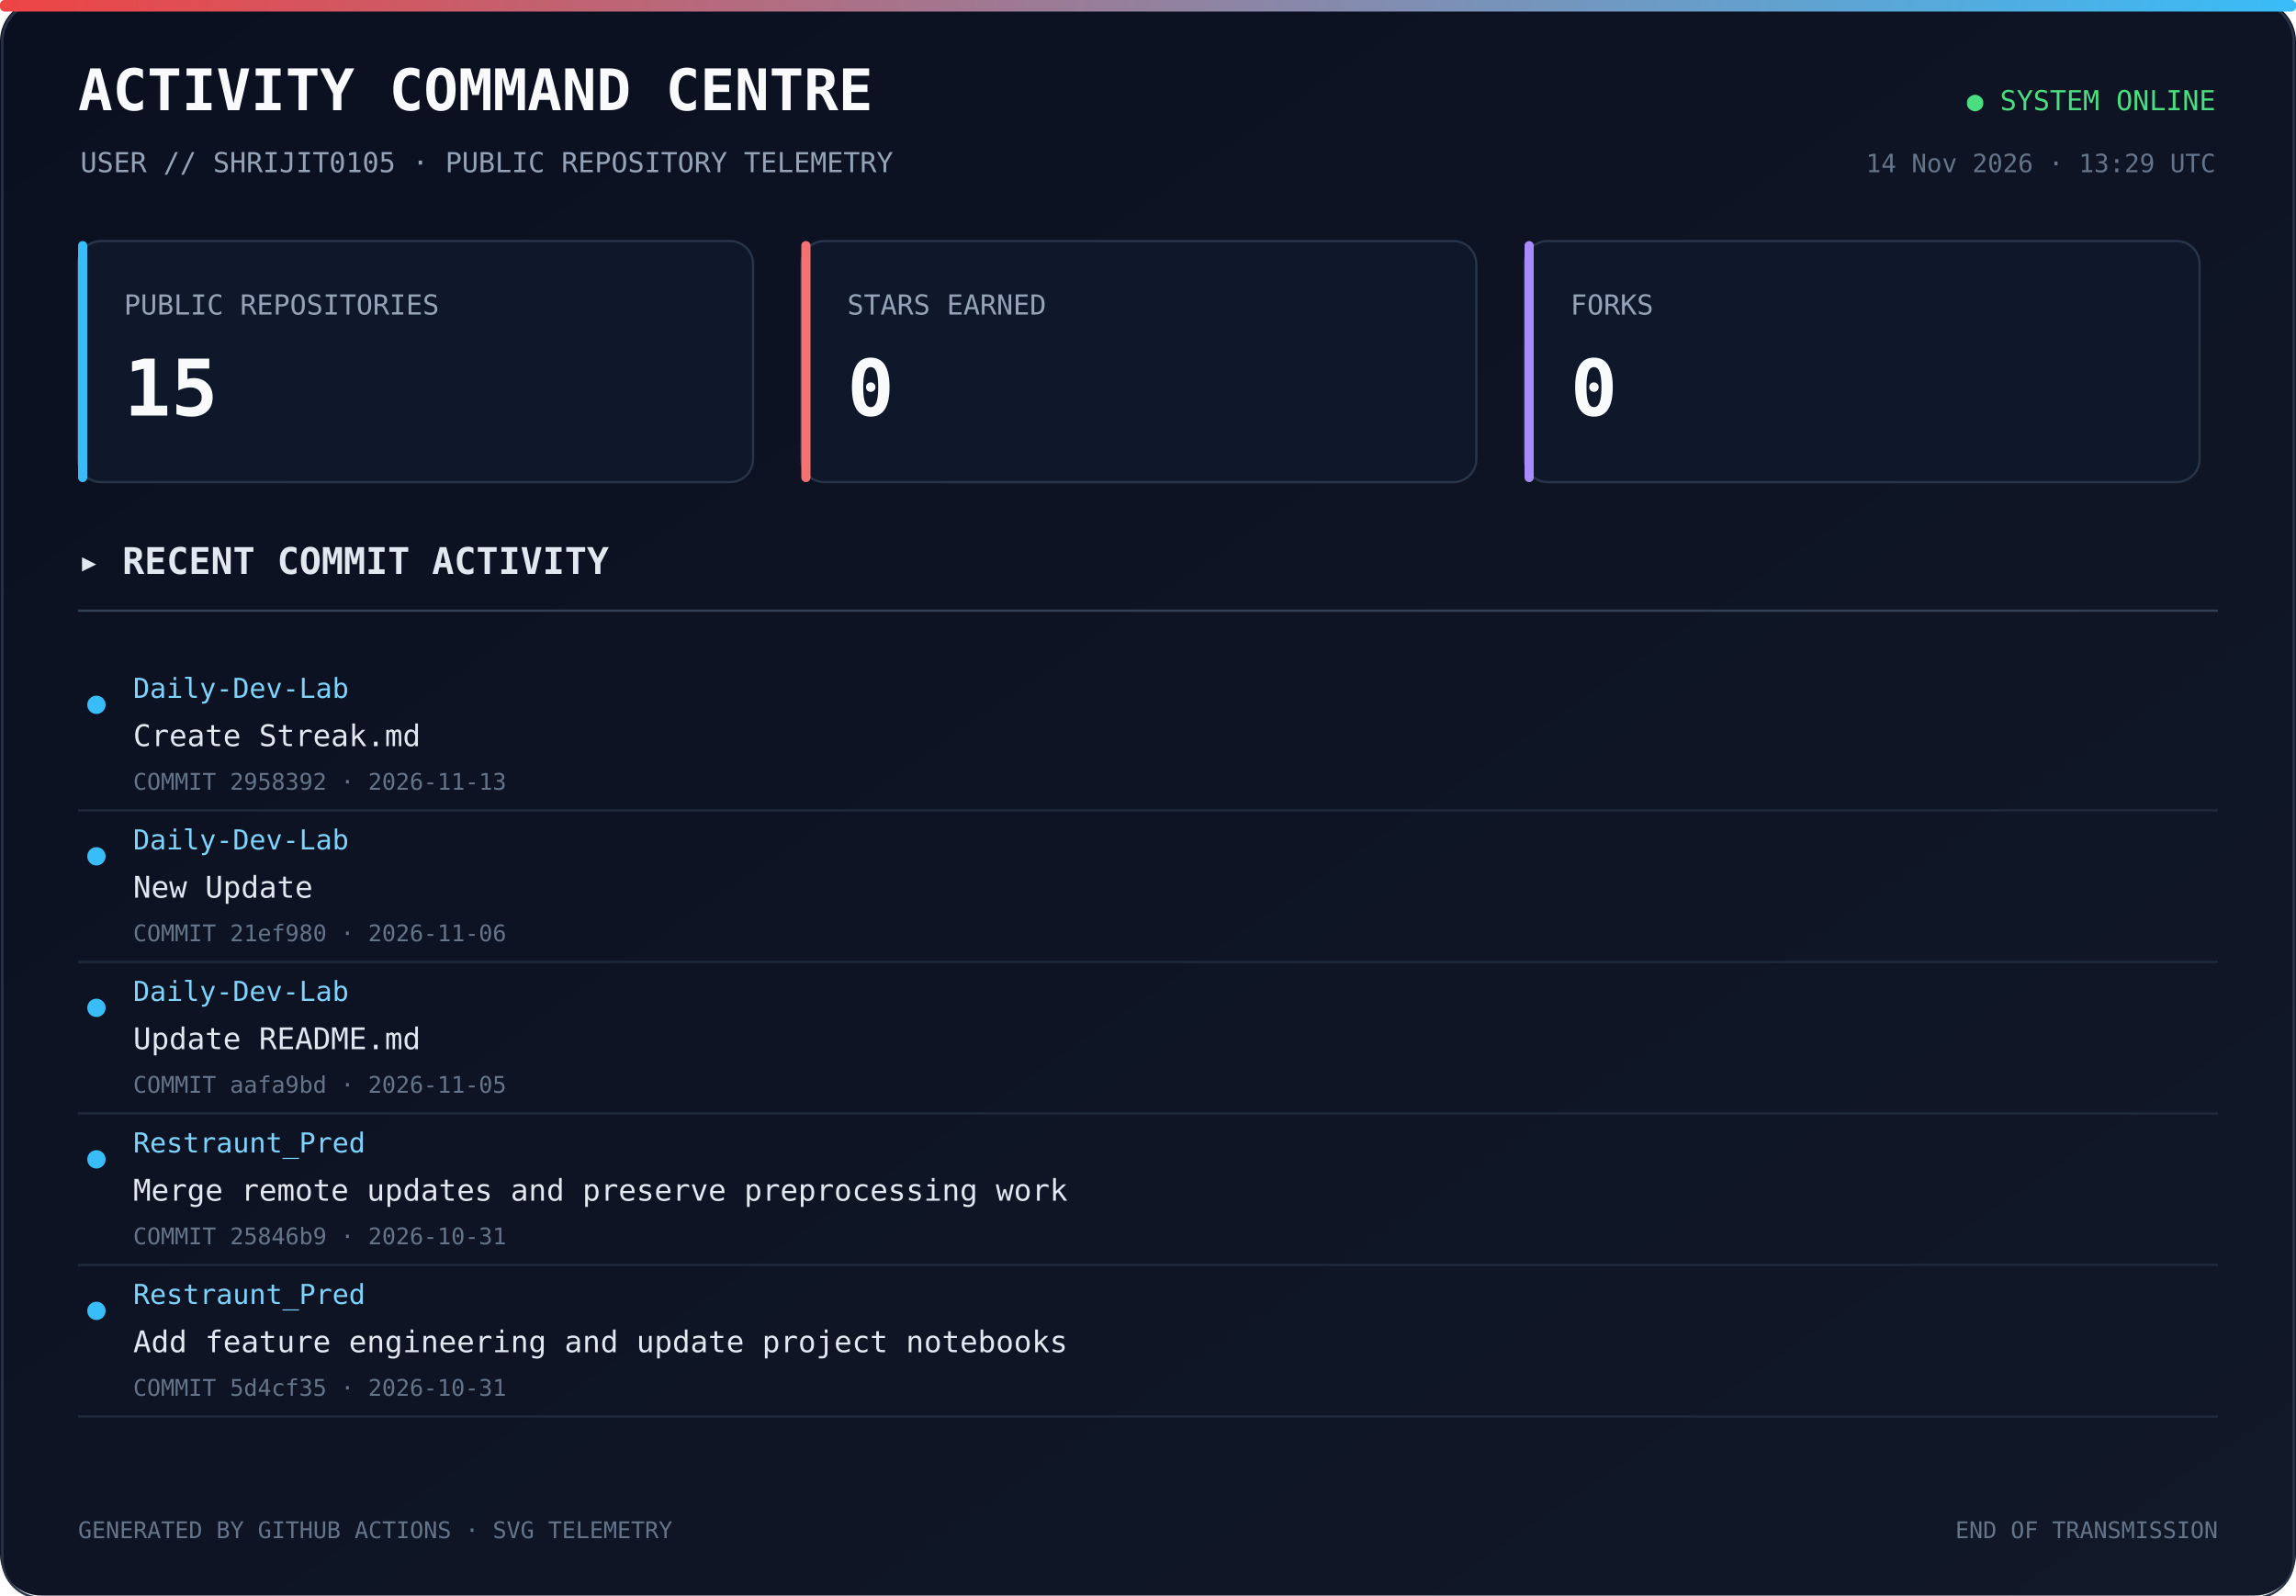
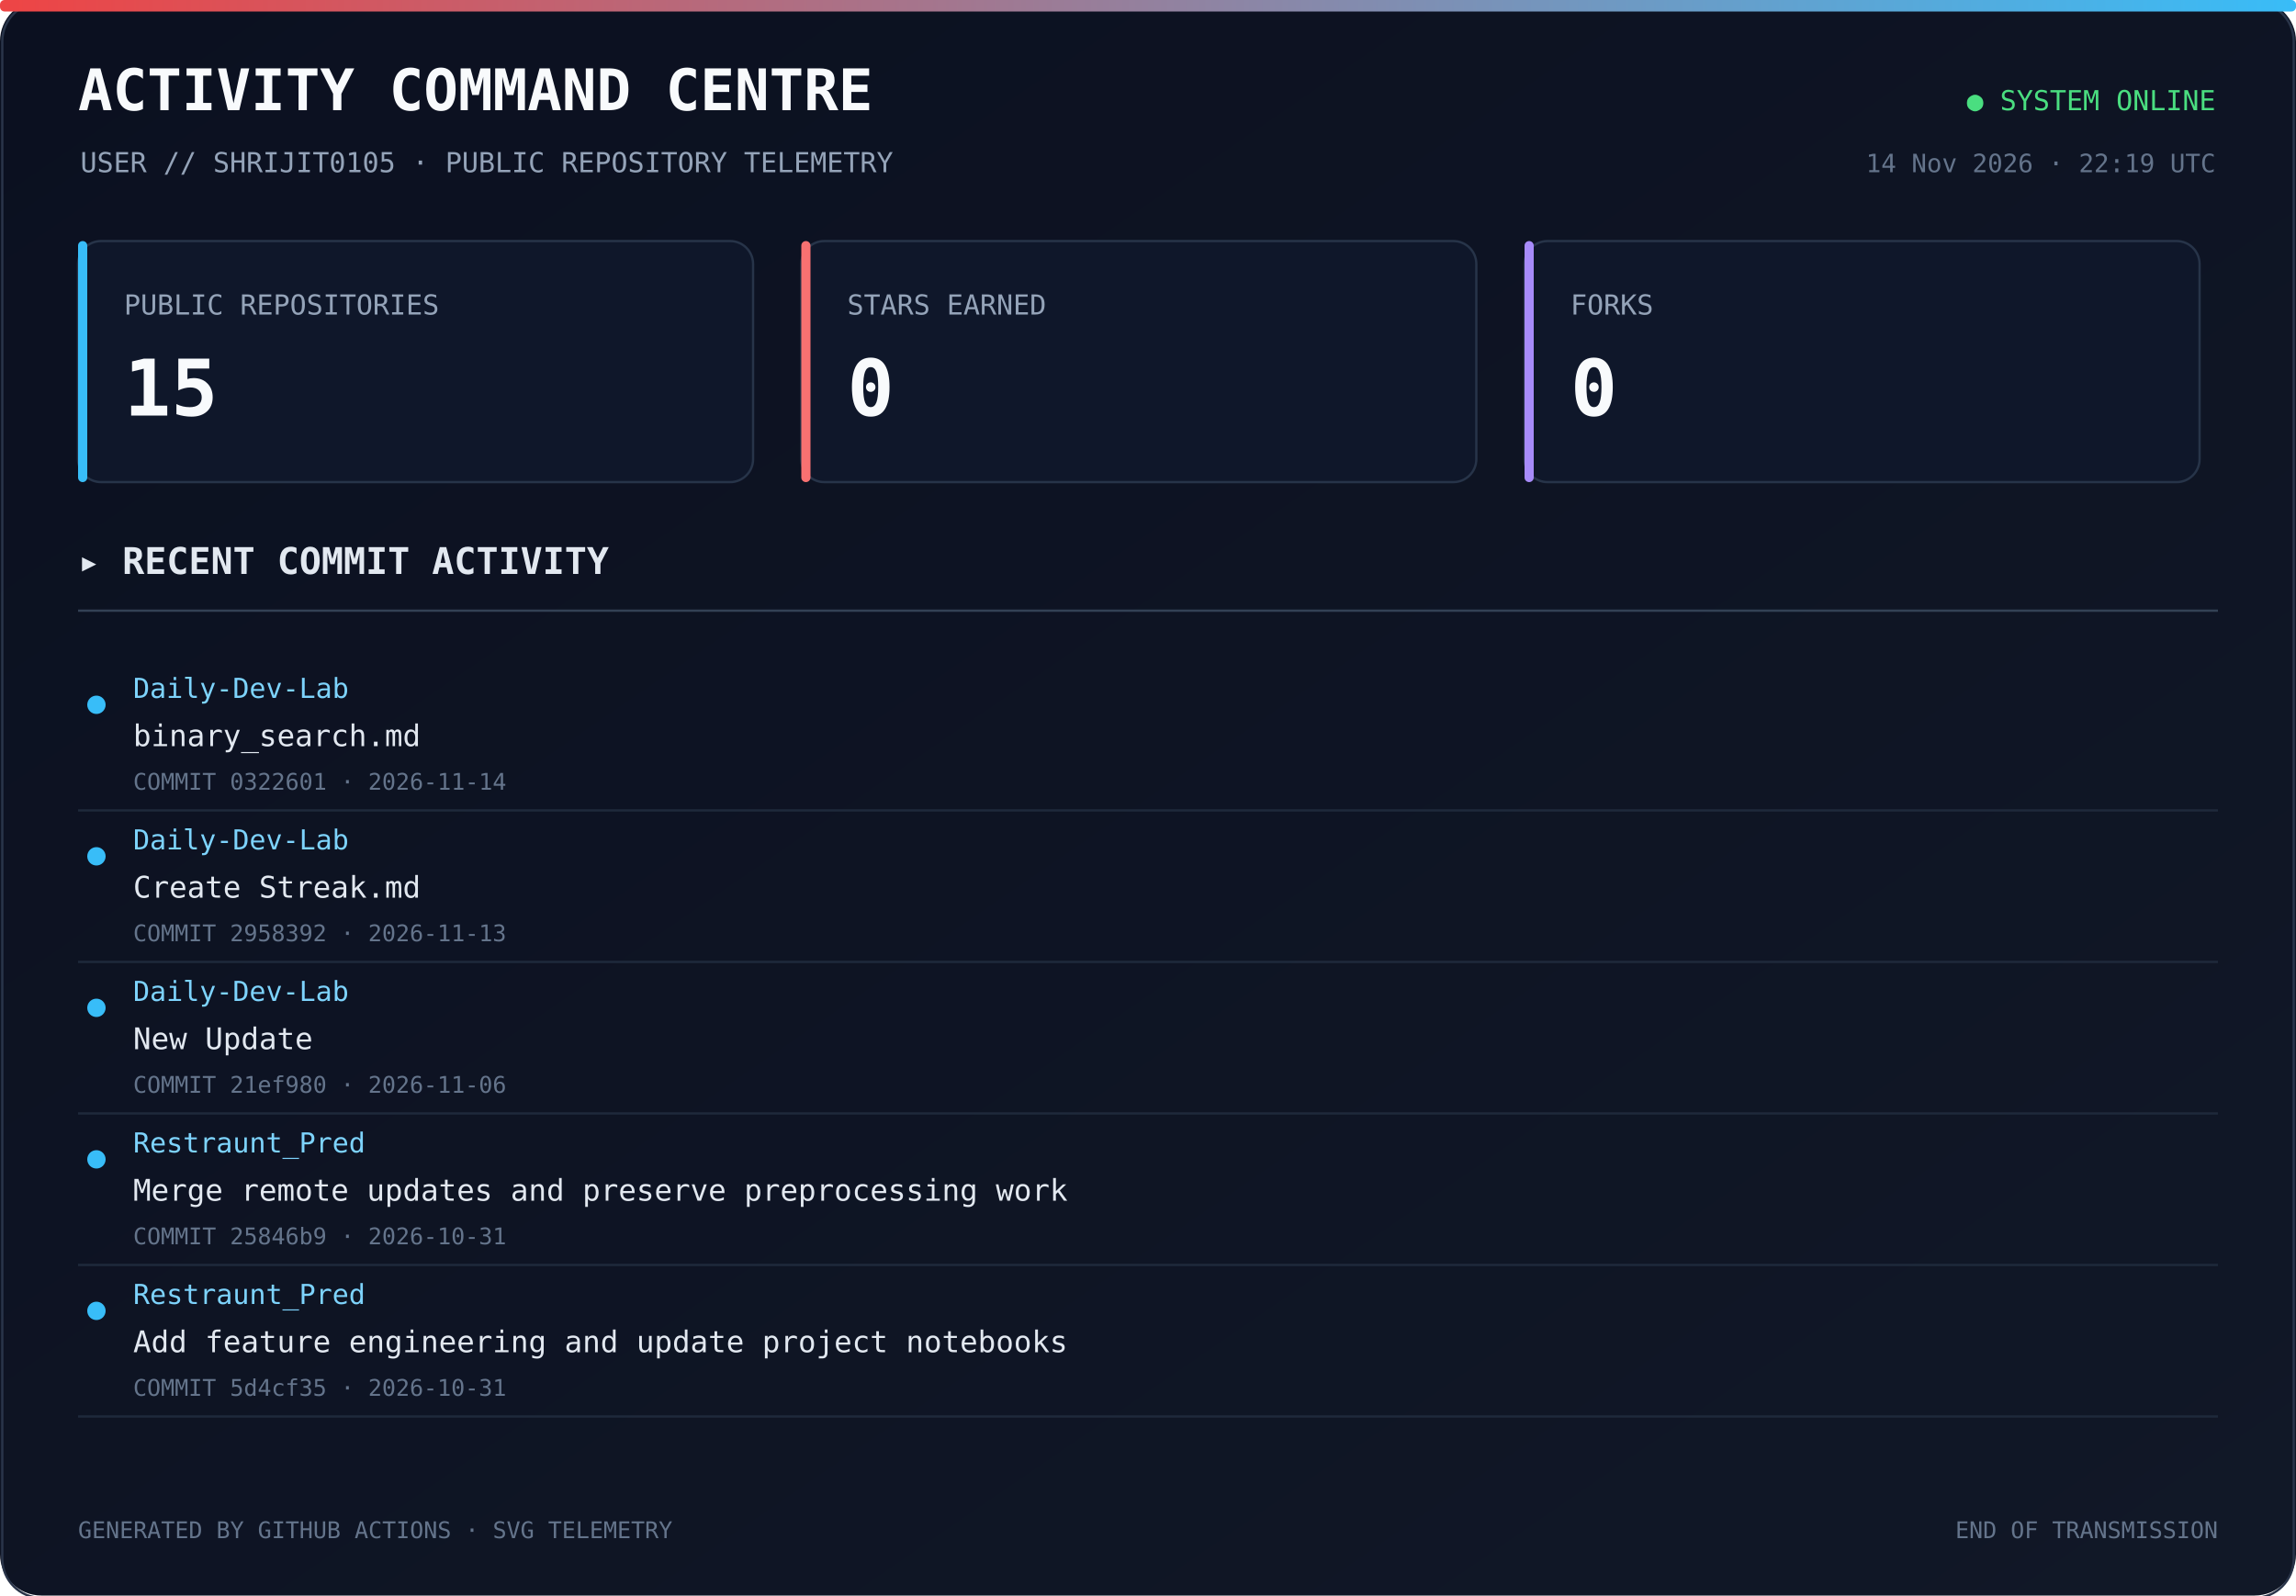
<svg xmlns="http://www.w3.org/2000/svg" width="1000" height="695" viewBox="0 0 1000 695">
  <defs>
    <linearGradient id="bg" x1="0" y1="0" x2="1" y2="1">
      <stop offset="0%" stop-color="#0b1020" />
      <stop offset="100%" stop-color="#111827" />
    </linearGradient>
    <linearGradient id="line" x1="0" y1="0" x2="1" y2="0">
      <stop offset="0%" stop-color="#ef4444" />
      <stop offset="100%" stop-color="#38bdf8" />
    </linearGradient>
  </defs>
  <rect width="1000" height="100%" rx="18" fill="url(#bg)" />
  <rect x="1" y="1" width="998" height="100%" rx="17" fill="none" stroke="#293449" />
  <rect x="0" y="0" width="1000" height="5" rx="2" fill="url(#line)" />
  <text x="34" y="48" fill="#f8fafc" font-size="25" font-family="monospace" font-weight="700">ACTIVITY COMMAND CENTRE</text>
  <text x="35" y="75" fill="#94a3b8" font-size="12" font-family="monospace">USER // SHRIJIT0105 · PUBLIC REPOSITORY TELEMETRY</text>
  <text x="965" y="48" text-anchor="end" fill="#4ade80" font-size="12" font-family="monospace">● SYSTEM ONLINE</text>
-   <text x="965" y="75" text-anchor="end" fill="#64748b" font-size="11" font-family="monospace">14 Nov 2026 · 13:29 UTC</text>
+   <text x="965" y="75" text-anchor="end" fill="#64748b" font-size="11" font-family="monospace">14 Nov 2026 · 22:19 UTC</text>
  <rect x="34" y="105" width="294" height="105" rx="10" fill="#0f172a" stroke="#273449" />
  <rect x="34" y="105" width="4" height="105" rx="2" fill="#38bdf8" />
  <text x="54" y="137" fill="#94a3b8" font-size="12" font-family="monospace">PUBLIC REPOSITORIES</text>
  <text x="54" y="181" fill="#f8fafc" font-size="34" font-family="monospace" font-weight="700">15</text>
  <rect x="349" y="105" width="294" height="105" rx="10" fill="#0f172a" stroke="#273449" />
  <rect x="349" y="105" width="4" height="105" rx="2" fill="#f87171" />
  <text x="369" y="137" fill="#94a3b8" font-size="12" font-family="monospace">STARS EARNED</text>
  <text x="369" y="181" fill="#f8fafc" font-size="34" font-family="monospace" font-weight="700">0</text>
  <rect x="664" y="105" width="294" height="105" rx="10" fill="#0f172a" stroke="#273449" />
  <rect x="664" y="105" width="4" height="105" rx="2" fill="#a78bfa" />
  <text x="684" y="137" fill="#94a3b8" font-size="12" font-family="monospace">FORKS</text>
  <text x="684" y="181" fill="#f8fafc" font-size="34" font-family="monospace" font-weight="700">0</text>
  <text x="34" y="250" fill="#e2e8f0" font-size="16" font-family="monospace" font-weight="700">▸ RECENT COMMIT ACTIVITY</text>
  <line x1="34" y1="266" x2="966" y2="266" stroke="#334155" />
  <circle cx="42" cy="307" r="4" fill="#38bdf8" />
  <text x="58" y="304" fill="#7dd3fc" font-size="12" font-family="monospace">Daily-Dev-Lab</text>
-   <text x="58" y="325" fill="#e2e8f0" font-size="13" font-family="monospace">Create Streak.md</text>
-   <text x="58" y="344" fill="#64748b" font-size="10" font-family="monospace">COMMIT 2958392 · 2026-11-13</text>
-   <a href="https://github.com/Shrijit0105/Daily-Dev-Lab/commit/2958392023018ec096e290471c9b97e39e59c36c" target="_blank">
+   <text x="58" y="325" fill="#e2e8f0" font-size="13" font-family="monospace">binary_search.md</text>
+   <text x="58" y="344" fill="#64748b" font-size="10" font-family="monospace">COMMIT 0322601 · 2026-11-14</text>
+   <a href="https://github.com/Shrijit0105/Daily-Dev-Lab/commit/032260132295702fe091779cf63609dc1f188303" target="_blank">
    <rect x="25" y="288" width="940" height="57" fill="transparent" />
  </a>
  <line x1="34" y1="353" x2="966" y2="353" stroke="#1e293b" />
  <circle cx="42" cy="373" r="4" fill="#38bdf8" />
  <text x="58" y="370" fill="#7dd3fc" font-size="12" font-family="monospace">Daily-Dev-Lab</text>
-   <text x="58" y="391" fill="#e2e8f0" font-size="13" font-family="monospace">New Update</text>
-   <text x="58" y="410" fill="#64748b" font-size="10" font-family="monospace">COMMIT 21ef980 · 2026-11-06</text>
-   <a href="https://github.com/Shrijit0105/Daily-Dev-Lab/commit/21ef980330497d1393efe430dbe5232009ca8d05" target="_blank">
+   <text x="58" y="391" fill="#e2e8f0" font-size="13" font-family="monospace">Create Streak.md</text>
+   <text x="58" y="410" fill="#64748b" font-size="10" font-family="monospace">COMMIT 2958392 · 2026-11-13</text>
+   <a href="https://github.com/Shrijit0105/Daily-Dev-Lab/commit/2958392023018ec096e290471c9b97e39e59c36c" target="_blank">
    <rect x="25" y="354" width="940" height="57" fill="transparent" />
  </a>
  <line x1="34" y1="419" x2="966" y2="419" stroke="#1e293b" />
  <circle cx="42" cy="439" r="4" fill="#38bdf8" />
  <text x="58" y="436" fill="#7dd3fc" font-size="12" font-family="monospace">Daily-Dev-Lab</text>
-   <text x="58" y="457" fill="#e2e8f0" font-size="13" font-family="monospace">Update README.md</text>
-   <text x="58" y="476" fill="#64748b" font-size="10" font-family="monospace">COMMIT aafa9bd · 2026-11-05</text>
-   <a href="https://github.com/Shrijit0105/Daily-Dev-Lab/commit/aafa9bdc204a8adf594e79ea6602376cd071905f" target="_blank">
+   <text x="58" y="457" fill="#e2e8f0" font-size="13" font-family="monospace">New Update</text>
+   <text x="58" y="476" fill="#64748b" font-size="10" font-family="monospace">COMMIT 21ef980 · 2026-11-06</text>
+   <a href="https://github.com/Shrijit0105/Daily-Dev-Lab/commit/21ef980330497d1393efe430dbe5232009ca8d05" target="_blank">
    <rect x="25" y="420" width="940" height="57" fill="transparent" />
  </a>
  <line x1="34" y1="485" x2="966" y2="485" stroke="#1e293b" />
  <circle cx="42" cy="505" r="4" fill="#38bdf8" />
  <text x="58" y="502" fill="#7dd3fc" font-size="12" font-family="monospace">Restraunt_Pred</text>
  <text x="58" y="523" fill="#e2e8f0" font-size="13" font-family="monospace">Merge remote updates and preserve preprocessing work</text>
  <text x="58" y="542" fill="#64748b" font-size="10" font-family="monospace">COMMIT 25846b9 · 2026-10-31</text>
  <a href="https://github.com/Shrijit0105/Restraunt_Pred/commit/25846b9c0fd67e61326f83c4218dc174659e83eb" target="_blank">
    <rect x="25" y="486" width="940" height="57" fill="transparent" />
  </a>
  <line x1="34" y1="551" x2="966" y2="551" stroke="#1e293b" />
  <circle cx="42" cy="571" r="4" fill="#38bdf8" />
  <text x="58" y="568" fill="#7dd3fc" font-size="12" font-family="monospace">Restraunt_Pred</text>
  <text x="58" y="589" fill="#e2e8f0" font-size="13" font-family="monospace">Add feature engineering and update project notebooks</text>
  <text x="58" y="608" fill="#64748b" font-size="10" font-family="monospace">COMMIT 5d4cf35 · 2026-10-31</text>
  <a href="https://github.com/Shrijit0105/Restraunt_Pred/commit/5d4cf35ac72092495f067c06a7668ed8e75fb722" target="_blank">
    <rect x="25" y="552" width="940" height="57" fill="transparent" />
  </a>
  <line x1="34" y1="617" x2="966" y2="617" stroke="#1e293b" />
  <text x="34" y="670" fill="#64748b" font-size="10" font-family="monospace">GENERATED BY GITHUB ACTIONS · SVG TELEMETRY</text>
  <text x="966" y="670" text-anchor="end" fill="#64748b" font-size="10" font-family="monospace">END OF TRANSMISSION</text>
</svg>
